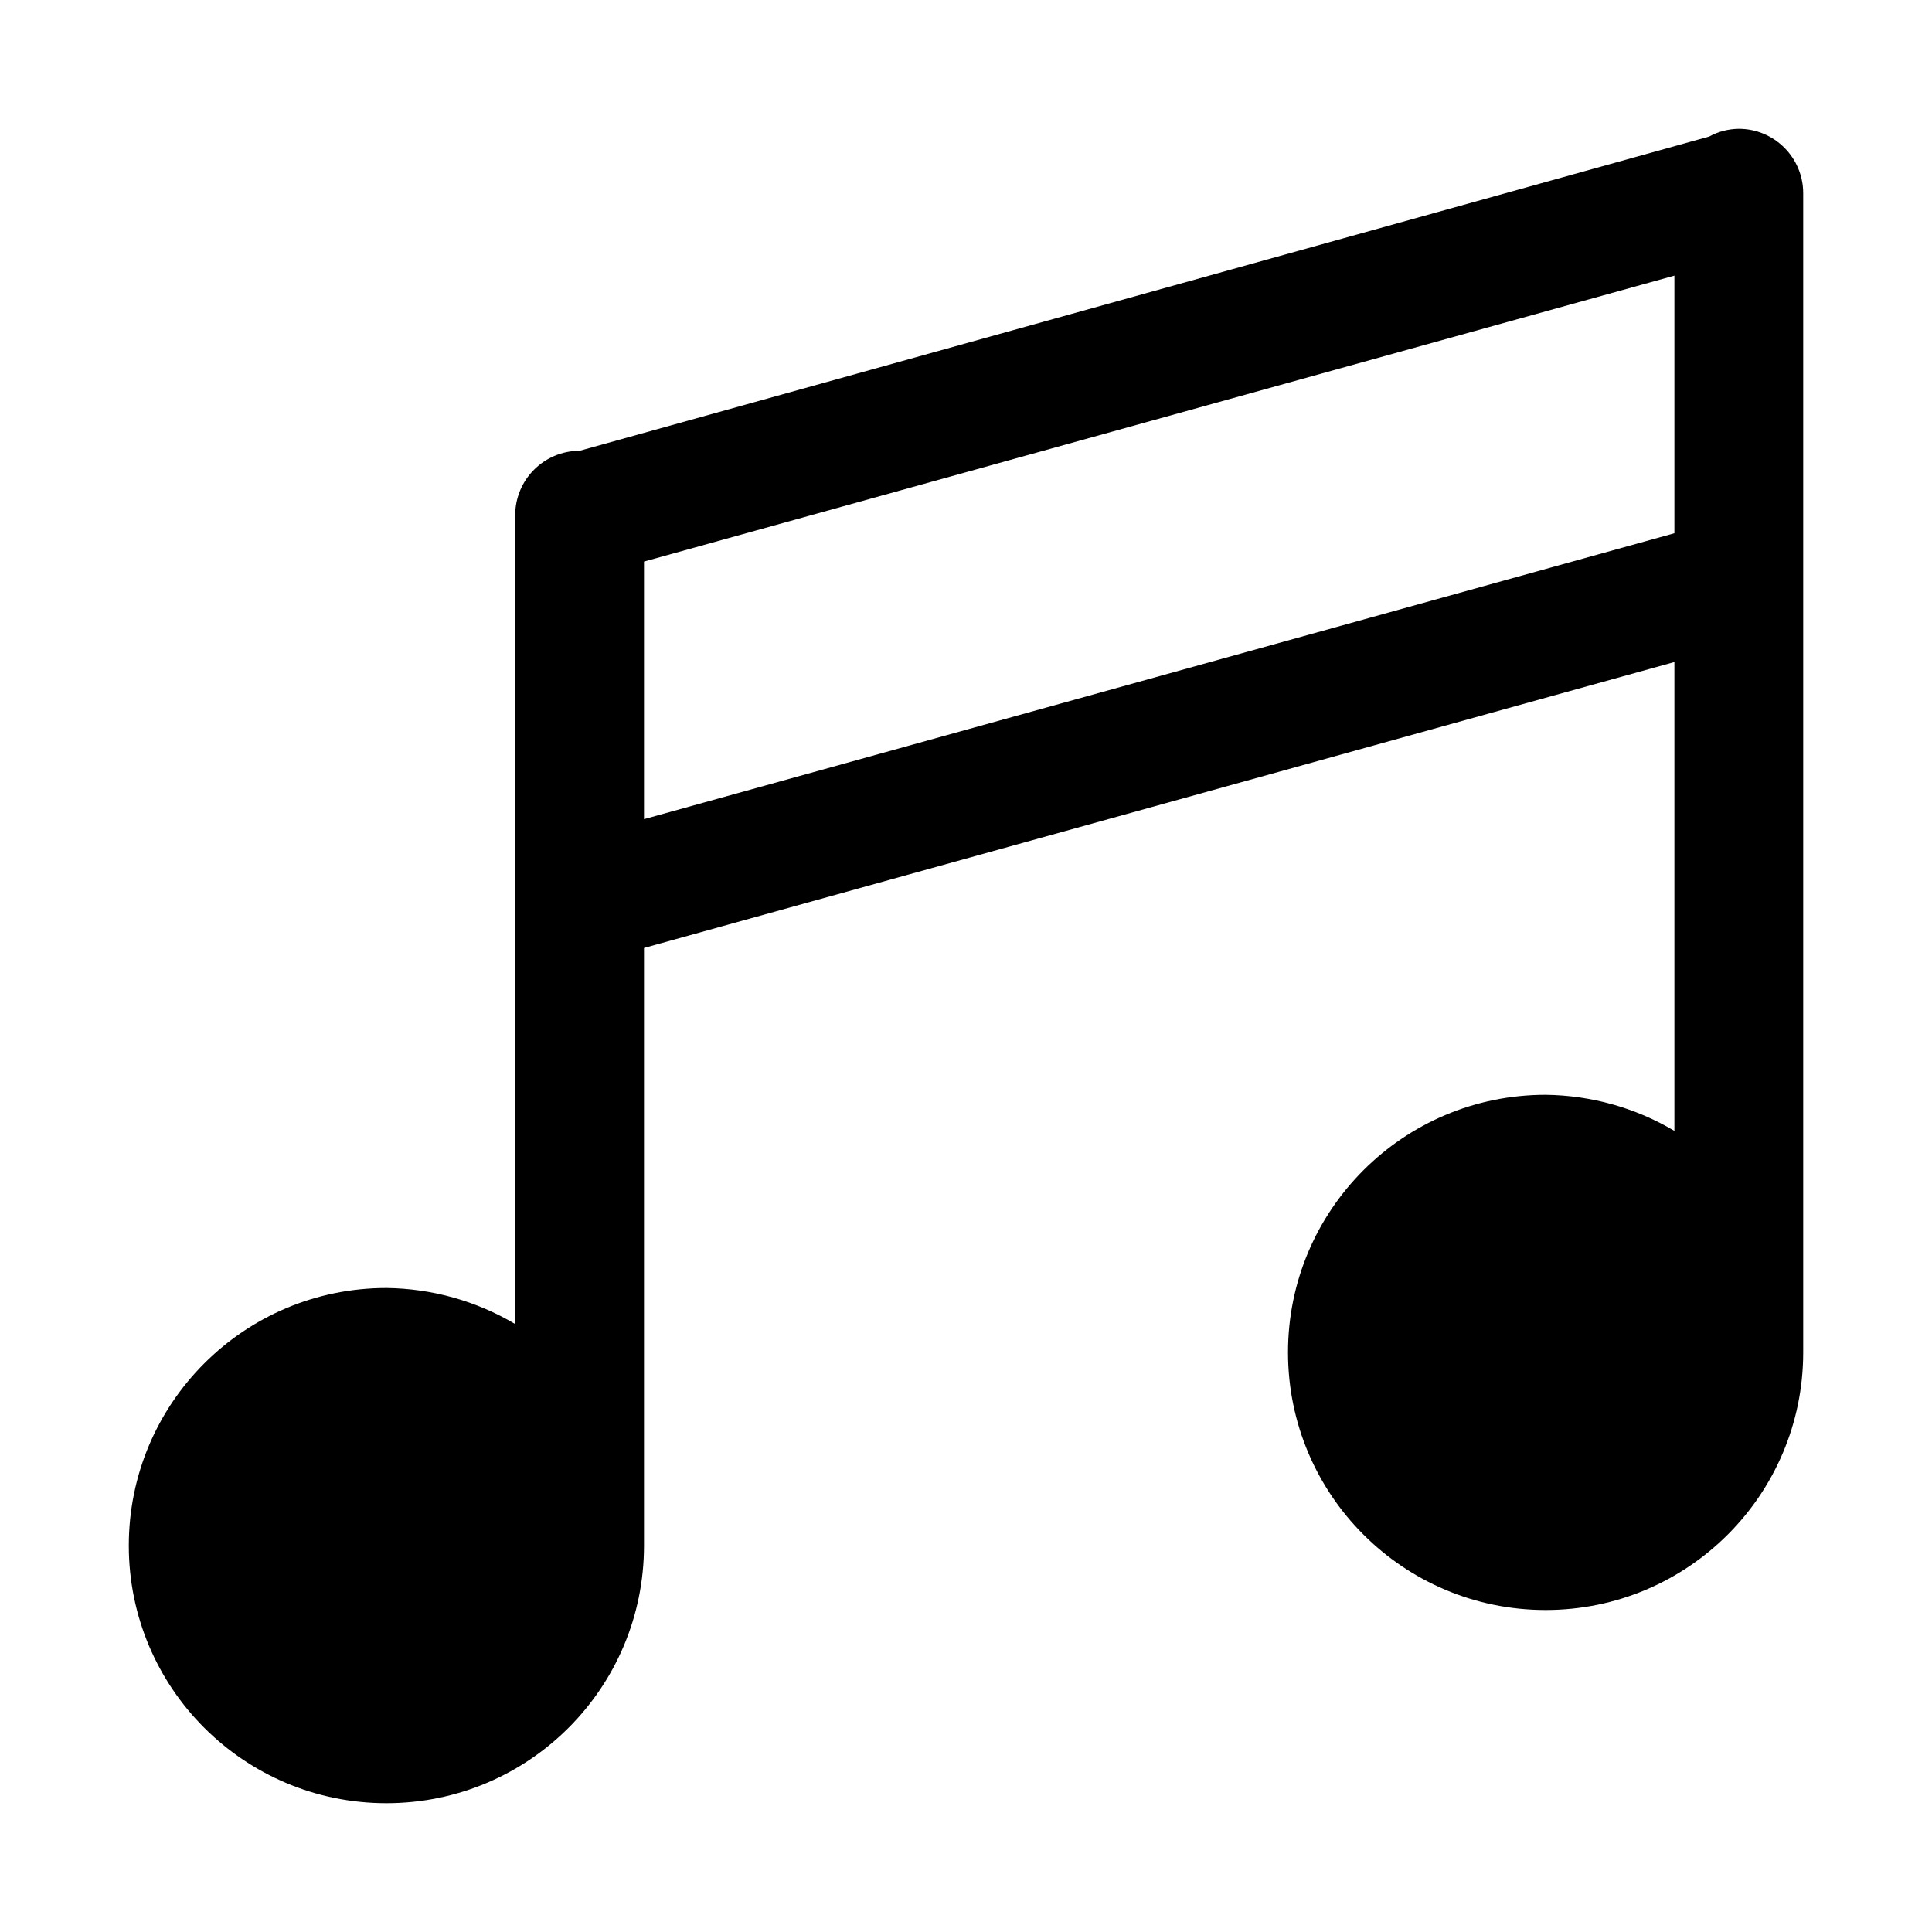
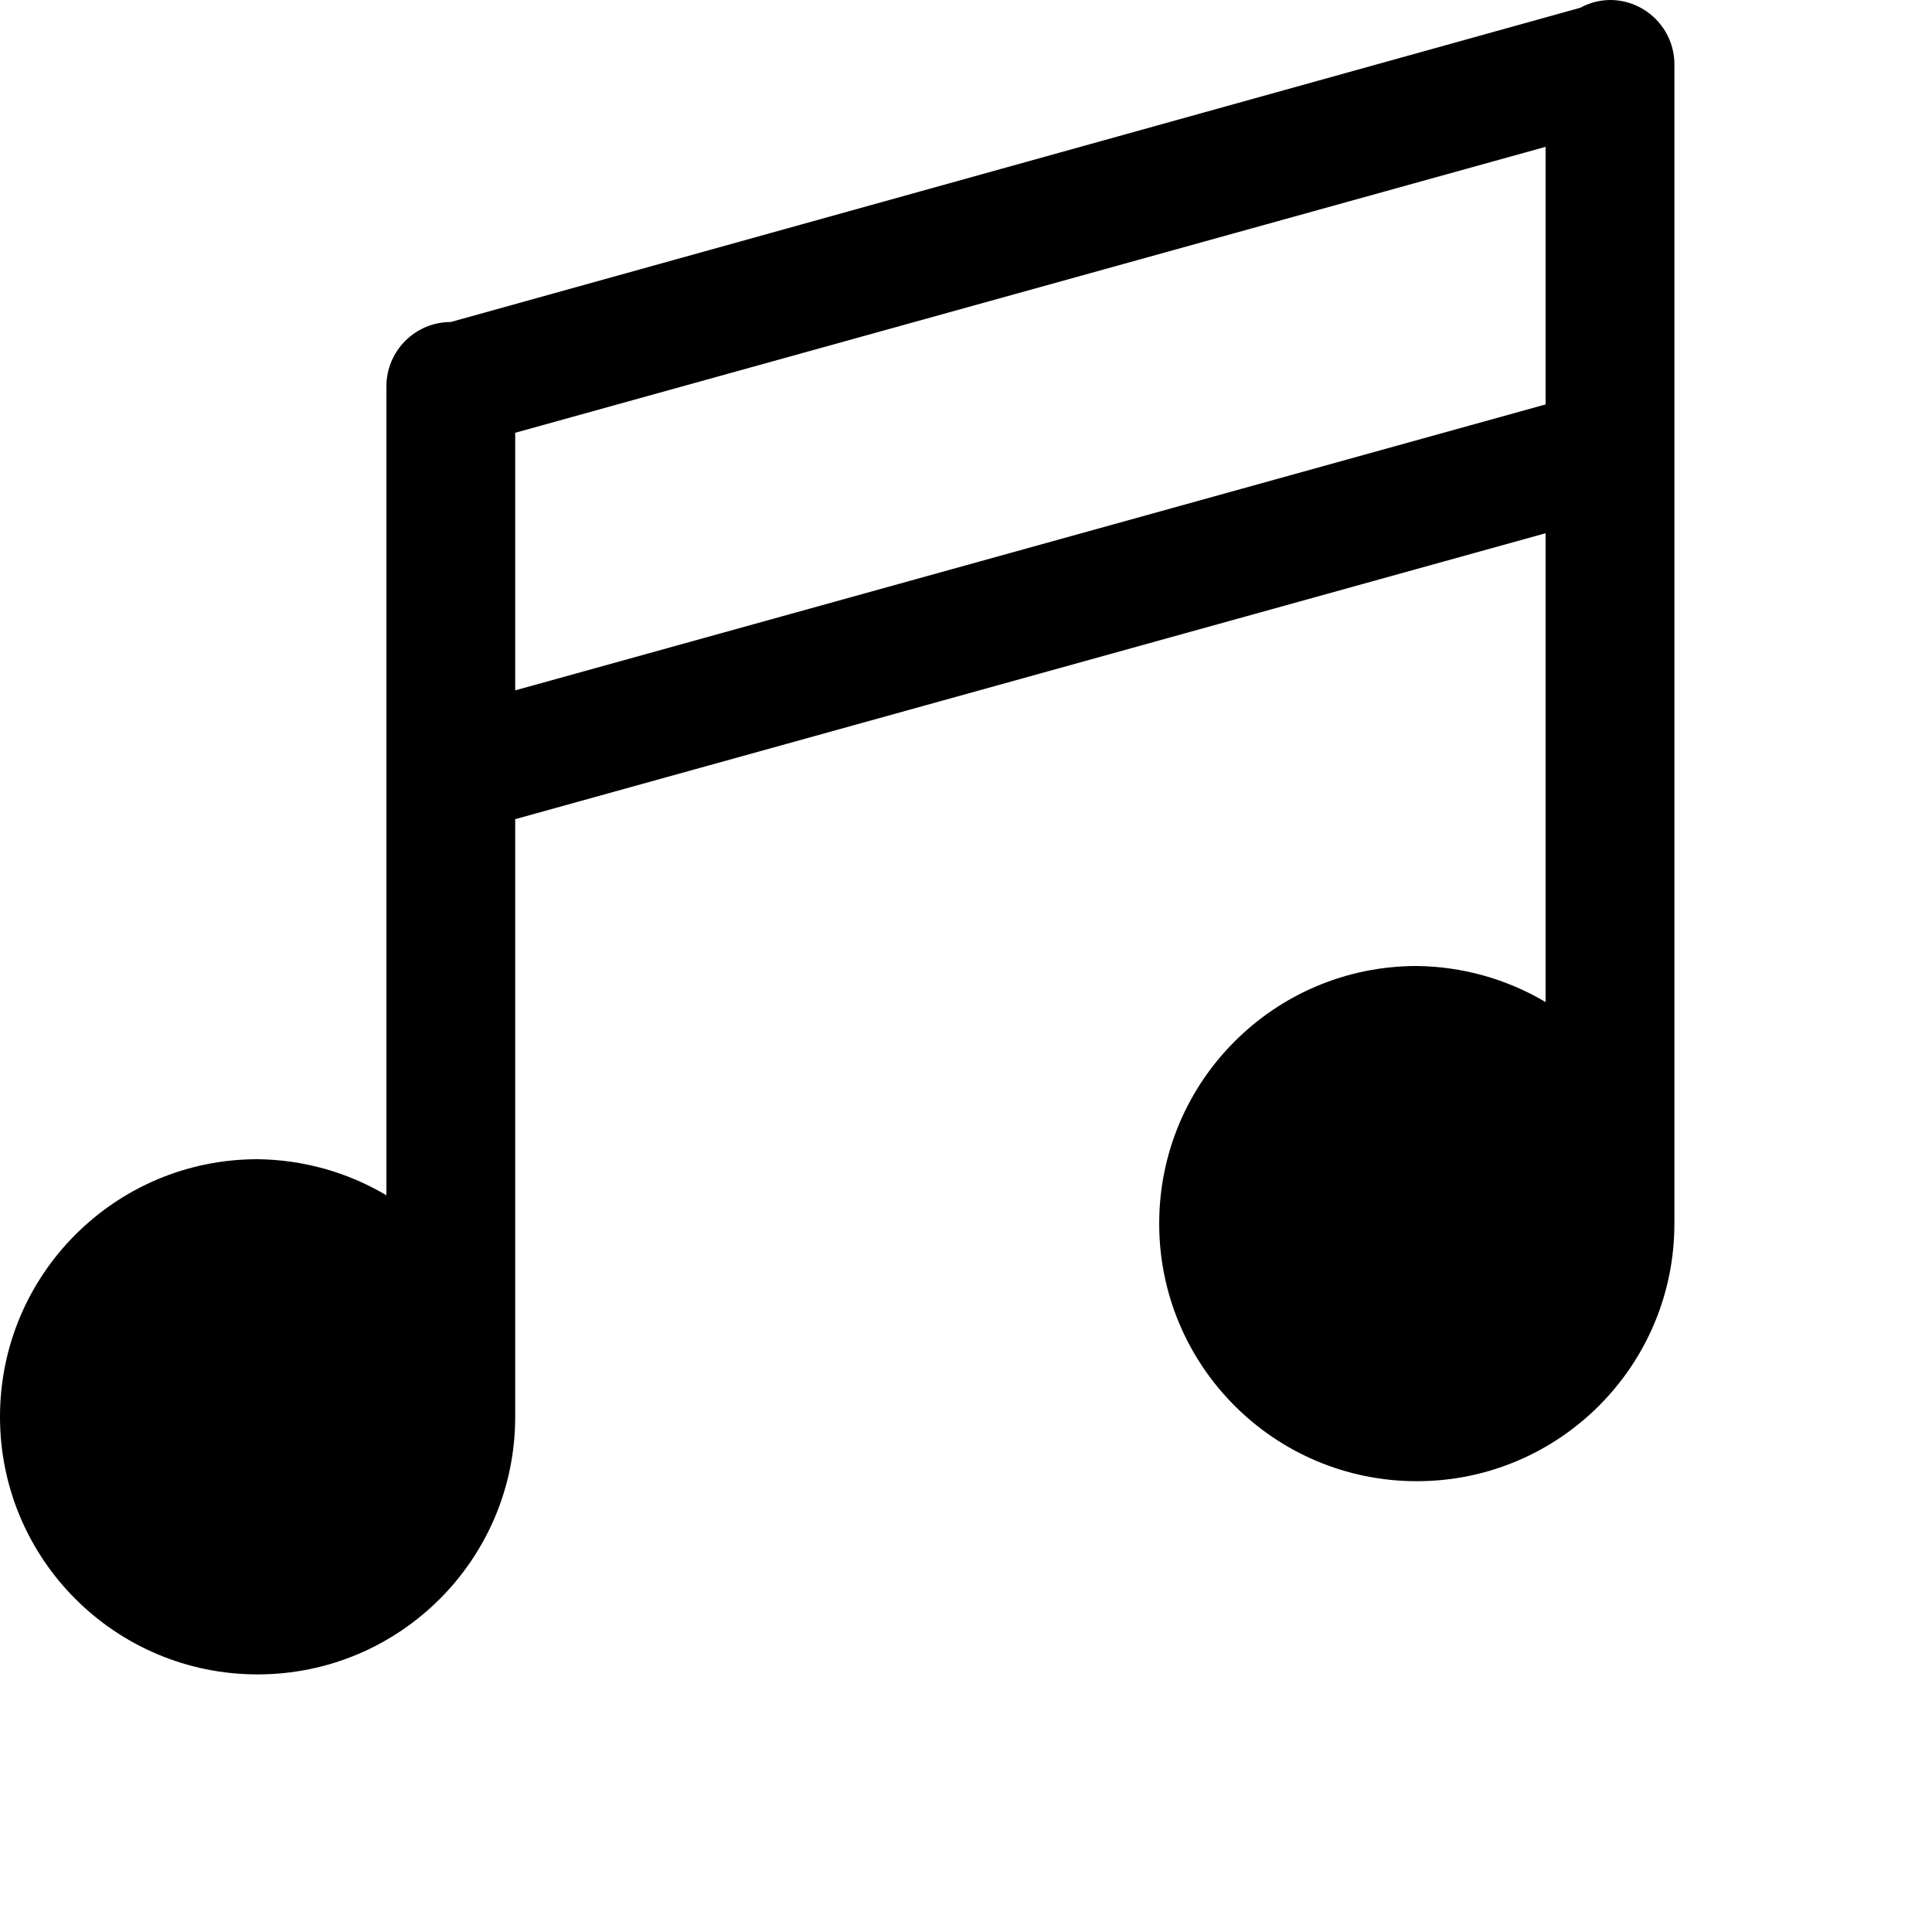
- <svg xmlns="http://www.w3.org/2000/svg" version="1.1" id="music" width="15" height="15" viewBox="0 0 15 15">
-   <path d="M13.5,1c-0.08,0.001-0.159,0.021-0.23,0.06L4.5,3.5C4.224,3.5,4,3.724,4,4v6.28C3.697,10.1,3.352,10.004,3,10  c-1.105,0-2,0.895-2,2s0.895,2,2,2s2-0.895,2-2V7.36l8-2.22v3.64c-0.303-0.18-0.648-0.276-1-0.28c-1.105,0-2,0.895-2,2  s0.895,2,2,2s2-0.895,2-2v-9C14,1.224,13.776,1,13.5,1z M13,4.14L5,6.36v-2l8-2.22C13,2.14,13,4.14,13,4.14z" />
+ <svg xmlns="http://www.w3.org/2000/svg" height="15" viewBox="0 0 15 15" width="15" id="music">
+   <path d="m12.5 0c-.08.001-.159.021-.23.06l-8.77 2.44c-.276 0-.5.224-.5.5v6.28c-.303-.18-.648-.276-1-.28-1.105 0-2 .895-2 2s.895 2 2 2 2-.895 2-2v-4.64l8-2.22v3.64c-.303-.18-.648-.276-1-.28-1.105 0-2 .895-2 2s.895 2 2 2 2-.895 2-2v-9c0-.276-.224-.5-.5-.5zm-.5 3.14-8 2.22v-2l8-2.22z" />
</svg>
